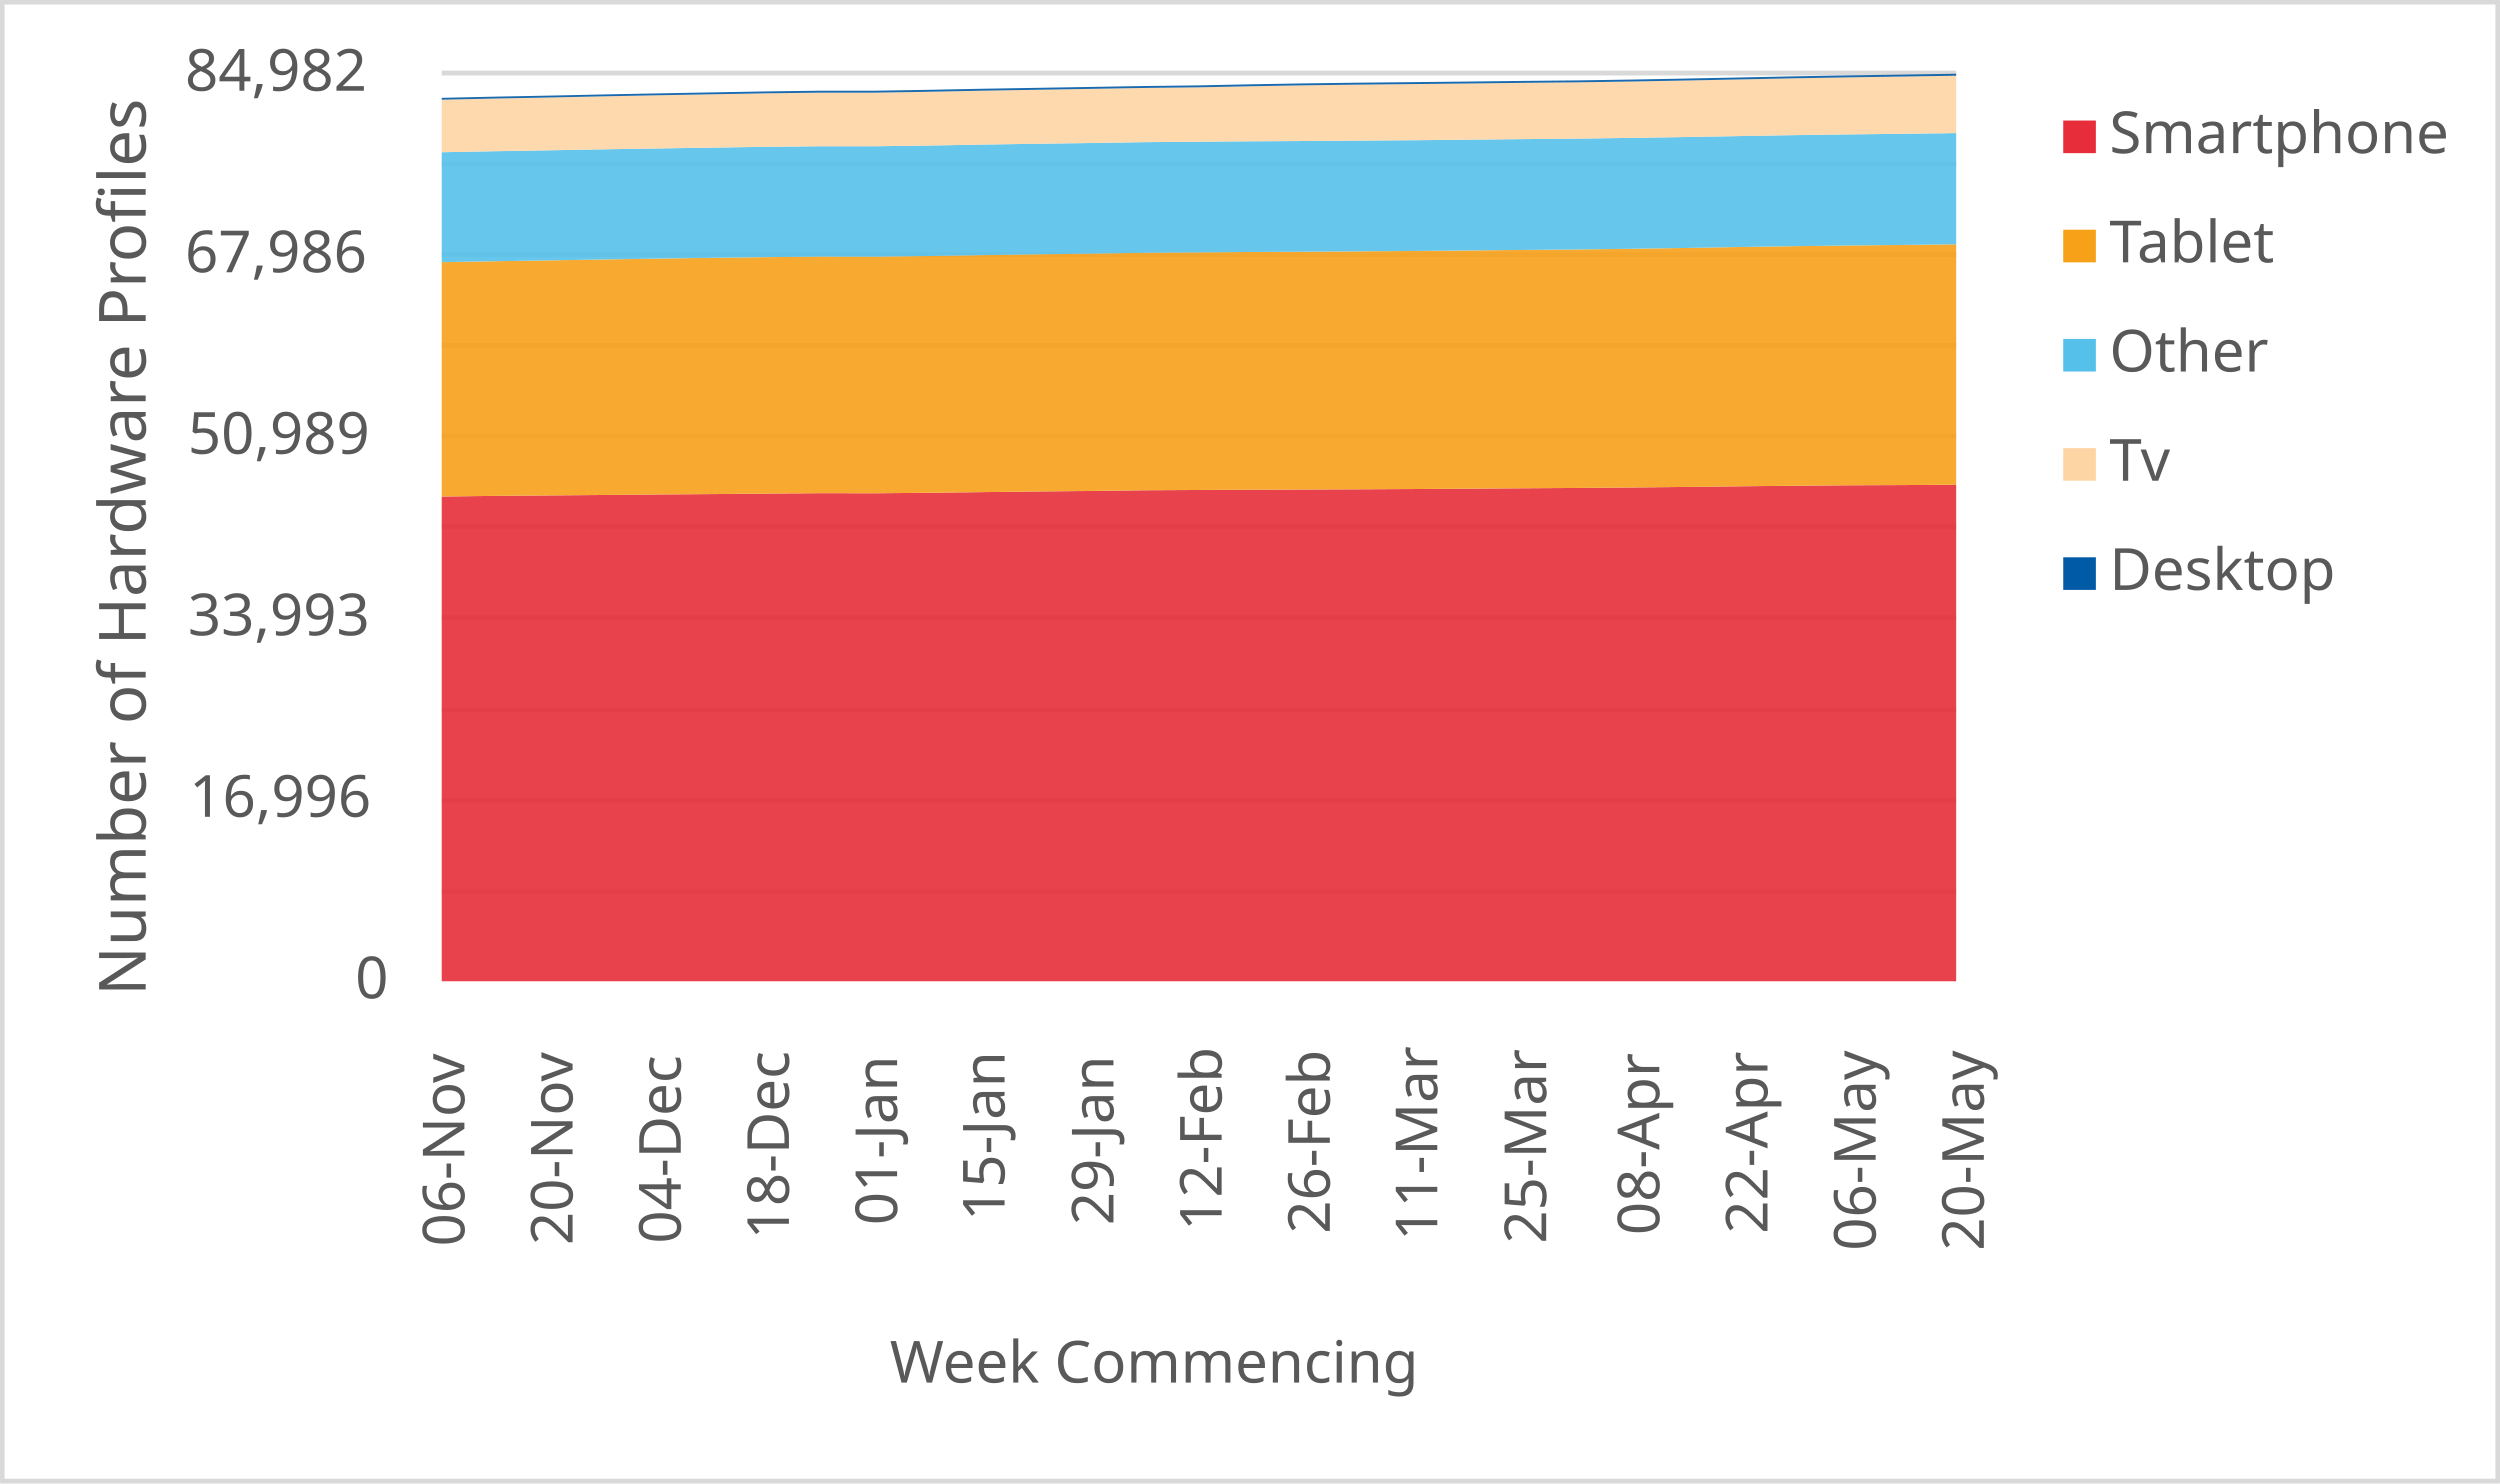
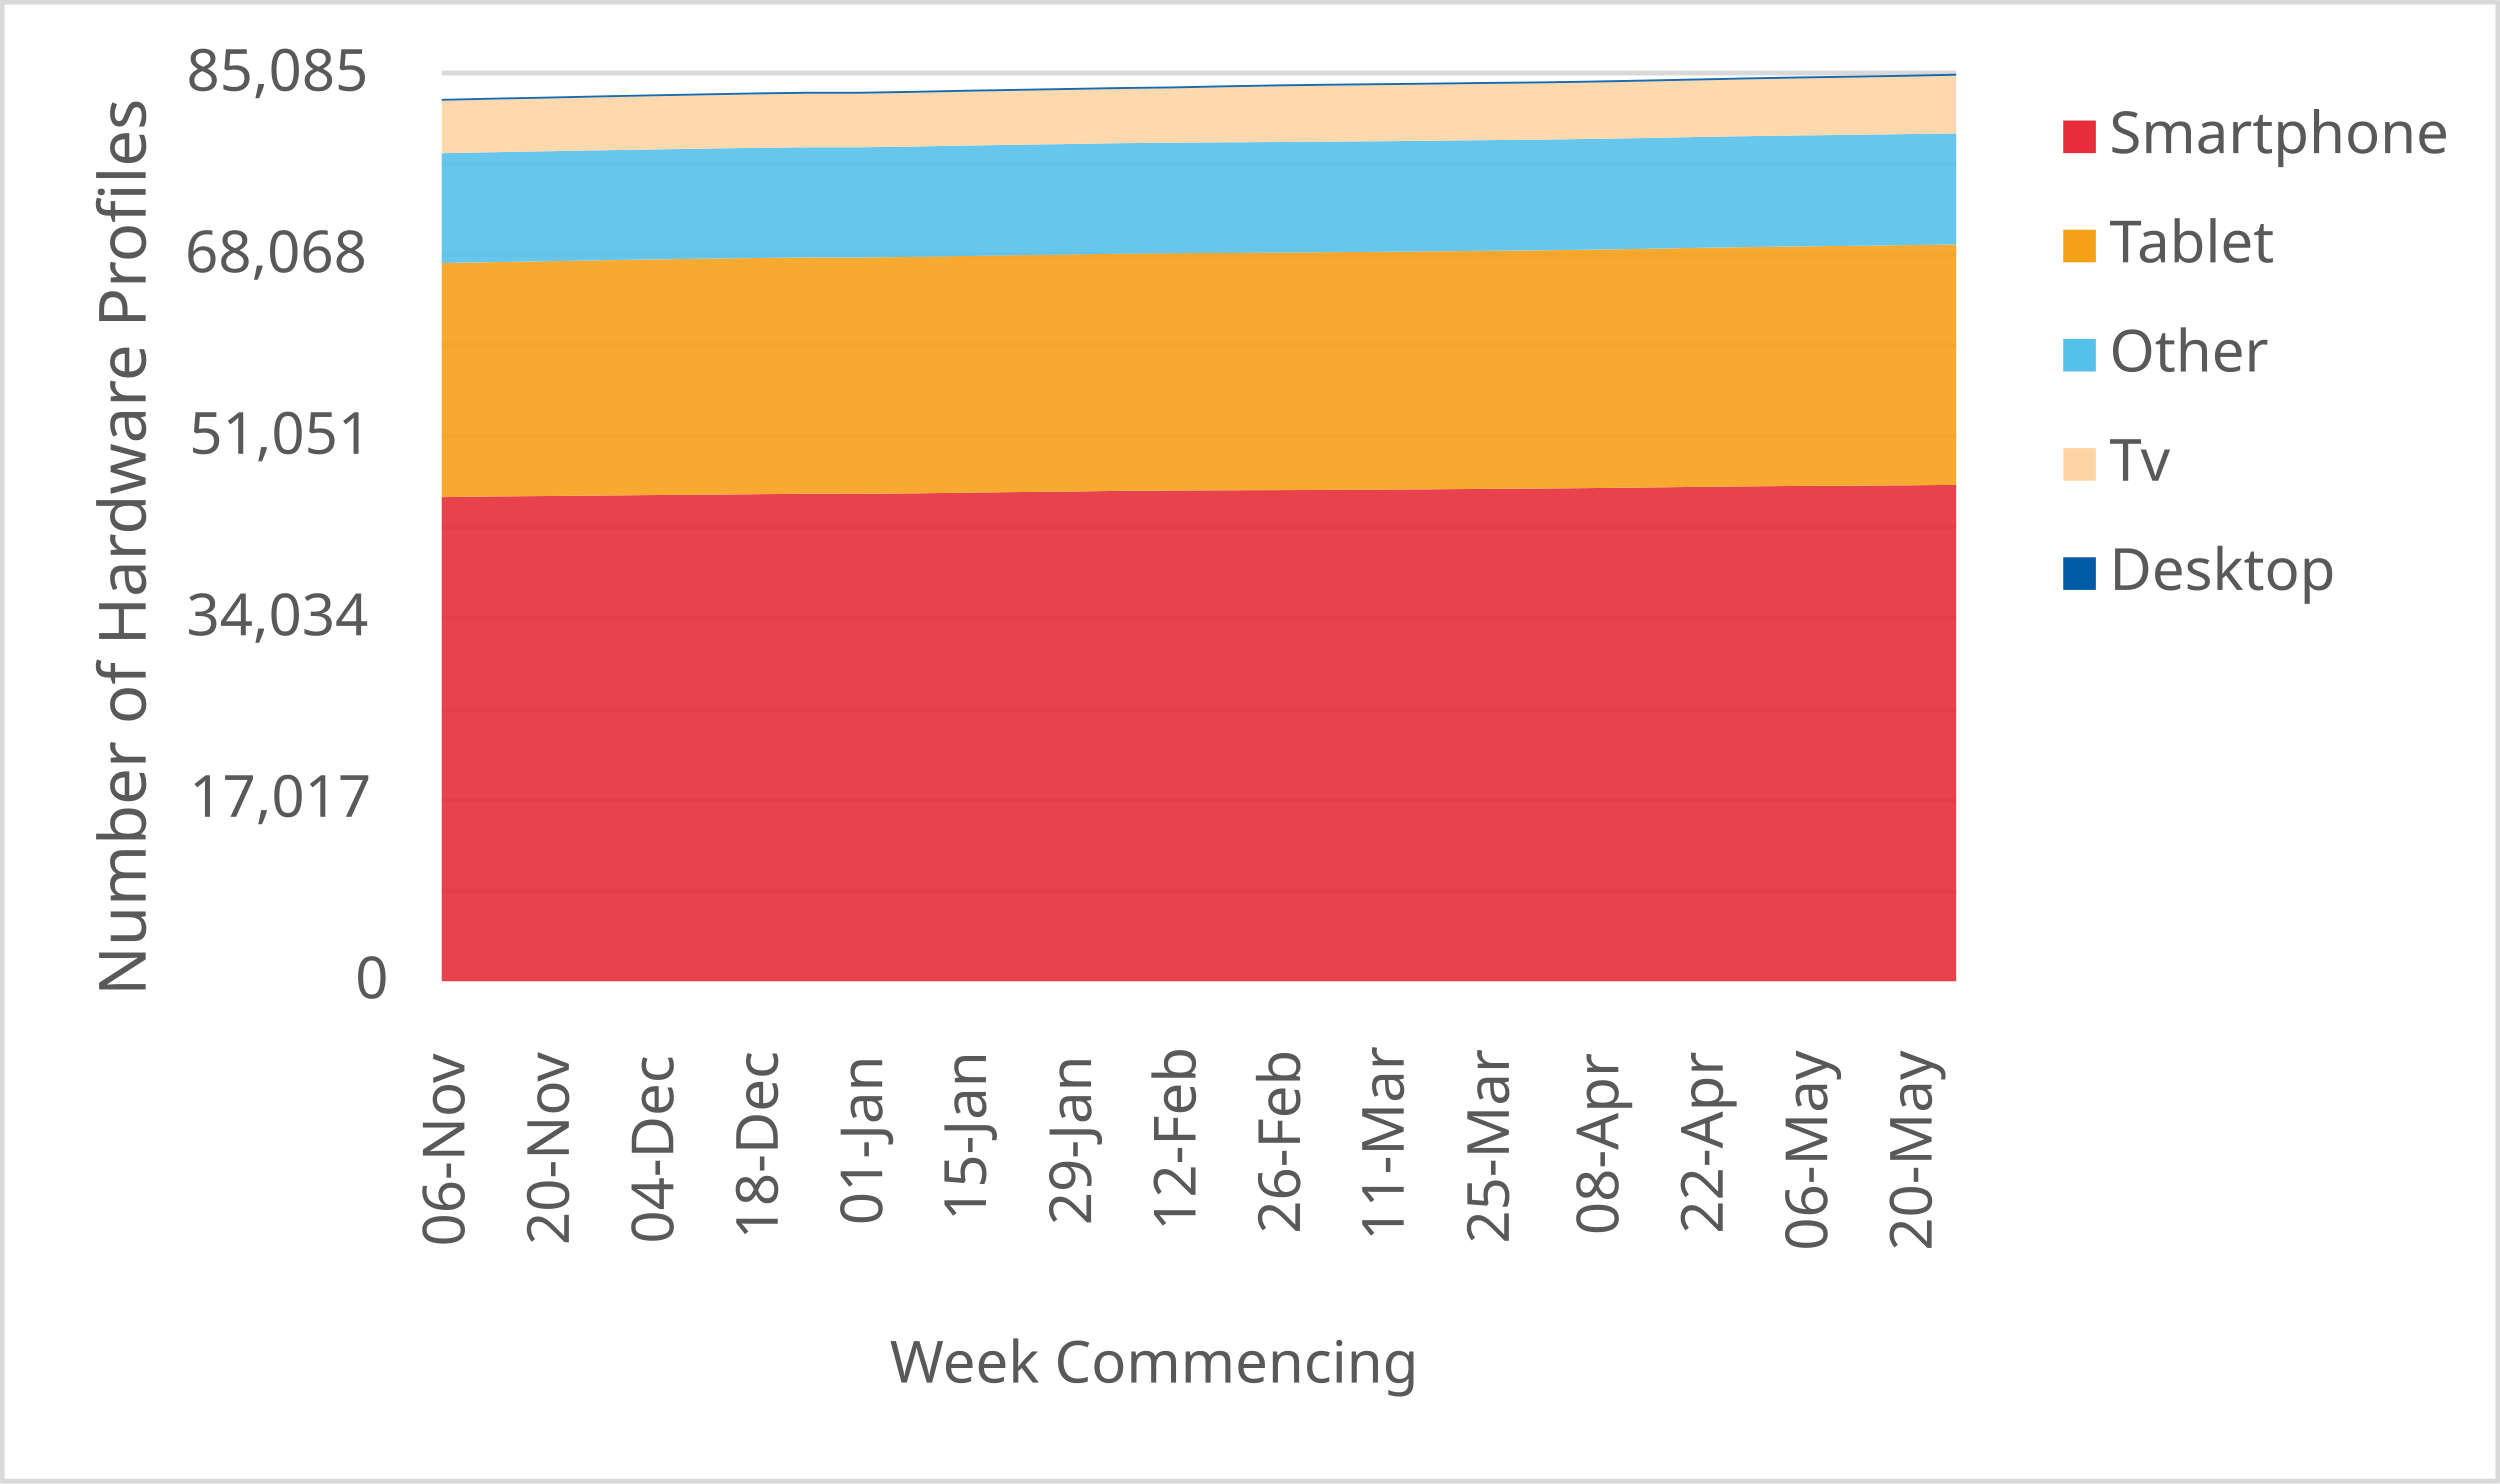
<svg xmlns="http://www.w3.org/2000/svg" width="1763" height="1046" xml:space="preserve" overflow="hidden">
  <defs>
    <clipPath id="clip0">
      <rect x="2917" y="346" width="1763" height="1046" />
    </clipPath>
  </defs>
  <g clip-path="url(#clip0)" transform="translate(-2917 -346)">
    <rect x="2918" y="347" width="1760" height="1043" fill="#FFFFFF" />
    <g>
      <path d="    M3228.5 974.532 4296.5 974.532    M3228.5 910.53 4296.5 910.53    M3228.5 846.528 4296.5 846.528    M3228.5 781.526 4296.5 781.526    M3228.5 717.524 4296.5 717.524    M3228.5 653.522 4296.5 653.522    M3228.5 589.52 4296.5 589.52    M3228.5 525.517 4296.5 525.517    M3228.5 461.515 4296.5 461.515    M3228.5 397.5 4296.5 397.5" stroke="#D9D9D9" stroke-width="3.438" stroke-linejoin="round" stroke-miterlimit="10" fill="none" />
    </g>
    <g>
      <path d="M 1038.5 4296.5 1038.5" stroke="#D9D9D9" stroke-width="3.438" stroke-linejoin="round" stroke-miterlimit="10" fill="none" fill-rule="evenodd" />
    </g>
    <g>
      <text fill="#595959" font-family="Verdana,sans-serif" font-weight="400" font-size="41" transform="matrix(6.12323e-17 -1 1 6.12323e-17 3244.5 1225)">06-Nov</text>
    </g>
    <g>
-       <text fill="#595959" font-family="Verdana,sans-serif" font-weight="400" font-size="41" transform="matrix(6.12323e-17 -1 1 6.12323e-17 3320.786 1224)">20-Nov</text>
+       <text fill="#595959" font-family="Verdana,sans-serif" font-weight="400" font-size="41" transform="matrix(6.12323e-17 -1 1 6.12323e-17 3318.155 1224)">20-Nov</text>
    </g>
    <g>
-       <text fill="#595959" font-family="Verdana,sans-serif" font-weight="400" font-size="41" transform="matrix(6.12323e-17 -1 1 6.12323e-17 3397.071 1223)">04-Dec</text>
+       <text fill="#595959" font-family="Verdana,sans-serif" font-weight="400" font-size="41" transform="matrix(6.12323e-17 -1 1 6.12323e-17 3391.81 1223)">04-Dec</text>
    </g>
    <g>
-       <text fill="#595959" font-family="Verdana,sans-serif" font-weight="400" font-size="41" transform="matrix(6.12323e-17 -1 1 6.12323e-17 3473.357 1220)">18-Dec</text>
+       <text fill="#595959" font-family="Verdana,sans-serif" font-weight="400" font-size="41" transform="matrix(6.12323e-17 -1 1 6.12323e-17 3465.466 1220)">18-Dec</text>
    </g>
    <g>
-       <text fill="#595959" font-family="Verdana,sans-serif" font-weight="400" font-size="41" transform="matrix(6.12323e-17 -1 1 6.12323e-17 3549.643 1210)">01-Jan</text>
+       <text fill="#595959" font-family="Verdana,sans-serif" font-weight="400" font-size="41" transform="matrix(6.12323e-17 -1 1 6.12323e-17 3539.121 1210)">01-Jan</text>
    </g>
    <g>
-       <text fill="#595959" font-family="Verdana,sans-serif" font-weight="400" font-size="41" transform="matrix(6.12323e-17 -1 1 6.12323e-17 3625.429 1207)">15-Jan</text>
+       <text fill="#595959" font-family="Verdana,sans-serif" font-weight="400" font-size="41" transform="matrix(6.12323e-17 -1 1 6.12323e-17 3612.276 1207)">15-Jan</text>
    </g>
    <g>
-       <text fill="#595959" font-family="Verdana,sans-serif" font-weight="400" font-size="41" transform="matrix(6.12323e-17 -1 1 6.12323e-17 3702.214 1210)">29-Jan</text>
+       <text fill="#595959" font-family="Verdana,sans-serif" font-weight="400" font-size="41" transform="matrix(6.12323e-17 -1 1 6.12323e-17 3686.431 1210)">29-Jan</text>
    </g>
    <g>
-       <text fill="#595959" font-family="Verdana,sans-serif" font-weight="400" font-size="41" transform="matrix(6.12323e-17 -1 1 6.12323e-17 3778.5 1214)">12-Feb</text>
+       <text fill="#595959" font-family="Verdana,sans-serif" font-weight="400" font-size="41" transform="matrix(6.12323e-17 -1 1 6.12323e-17 3760.086 1214)">12-Feb</text>
    </g>
    <g>
-       <text fill="#595959" font-family="Verdana,sans-serif" font-weight="400" font-size="41" transform="matrix(6.12323e-17 -1 1 6.12323e-17 3854.786 1216)">26-Feb</text>
+       <text fill="#595959" font-family="Verdana,sans-serif" font-weight="400" font-size="41" transform="matrix(6.12323e-17 -1 1 6.12323e-17 3833.741 1216)">26-Feb</text>
    </g>
    <g>
-       <text fill="#595959" font-family="Verdana,sans-serif" font-weight="400" font-size="41" transform="matrix(6.12323e-17 -1 1 6.12323e-17 3930.571 1221)">11-Mar</text>
+       <text fill="#595959" font-family="Verdana,sans-serif" font-weight="400" font-size="41" transform="matrix(6.12323e-17 -1 1 6.12323e-17 3906.897 1221)">11-Mar</text>
    </g>
    <g>
-       <text fill="#595959" font-family="Verdana,sans-serif" font-weight="400" font-size="41" transform="matrix(6.12323e-17 -1 1 6.12323e-17 4007.357 1223)">25-Mar</text>
+       <text fill="#595959" font-family="Verdana,sans-serif" font-weight="400" font-size="41" transform="matrix(6.12323e-17 -1 1 6.12323e-17 3981.052 1223)">25-Mar</text>
    </g>
    <g>
-       <text fill="#595959" font-family="Verdana,sans-serif" font-weight="400" font-size="41" transform="matrix(6.12323e-17 -1 1 6.12323e-17 4087.143 1217)">08-Apr</text>
+       <text fill="#595959" font-family="Verdana,sans-serif" font-weight="400" font-size="41" transform="matrix(6.12323e-17 -1 1 6.12323e-17 4058.207 1217)">08-Apr</text>
    </g>
    <g>
-       <text fill="#595959" font-family="Verdana,sans-serif" font-weight="400" font-size="41" transform="matrix(6.12323e-17 -1 1 6.12323e-17 4163.429 1216)">22-Apr</text>
+       <text fill="#595959" font-family="Verdana,sans-serif" font-weight="400" font-size="41" transform="matrix(6.12323e-17 -1 1 6.12323e-17 4131.862 1216)">22-Apr</text>
    </g>
    <g>
-       <text fill="#595959" font-family="Verdana,sans-serif" font-weight="400" font-size="41" transform="matrix(6.12323e-17 -1 1 6.12323e-17 4239.714 1228)">06-May</text>
+       <text fill="#595959" font-family="Verdana,sans-serif" font-weight="400" font-size="41" transform="matrix(6.12323e-17 -1 1 6.12323e-17 4205.517 1228)">06-May</text>
    </g>
    <g>
-       <text fill="#595959" font-family="Verdana,sans-serif" font-weight="400" font-size="41" transform="matrix(6.12323e-17 -1 1 6.12323e-17 4316 1228)">20-May</text>
+       <text fill="#595959" font-family="Verdana,sans-serif" font-weight="400" font-size="41" transform="matrix(6.12323e-17 -1 1 6.12323e-17 4279.172 1228)">20-May</text>
    </g>
    <g>
      <text fill="#595959" font-family="Verdana,sans-serif" font-weight="400" font-size="41" transform="matrix(1 0 0 1 3167.5 1050)">0</text>
    </g>
    <g>
-       <text fill="#595959" font-family="Verdana,sans-serif" font-weight="400" font-size="41" transform="matrix(1 0 0 1 3050.5 922)">16,996</text>
+       <text fill="#595959" font-family="Verdana,sans-serif" font-weight="400" font-size="41" transform="matrix(1 0 0 1 3050.5 922)">17,017</text>
    </g>
    <g>
-       <text fill="#595959" font-family="Verdana,sans-serif" font-weight="400" font-size="41" transform="matrix(1 0 0 1 3049.5 794)">33,993</text>
+       <text fill="#595959" font-family="Verdana,sans-serif" font-weight="400" font-size="41" transform="matrix(1 0 0 1 3048.5 794)">34,034</text>
    </g>
    <g>
-       <text fill="#595959" font-family="Verdana,sans-serif" font-weight="400" font-size="41" transform="matrix(1 0 0 1 3049.5 666)">50,989</text>
+       <text fill="#595959" font-family="Verdana,sans-serif" font-weight="400" font-size="41" transform="matrix(1 0 0 1 3050.5 666)">51,051</text>
    </g>
    <g>
-       <text fill="#595959" font-family="Verdana,sans-serif" font-weight="400" font-size="41" transform="matrix(1 0 0 1 3047.5 538)">67,986</text>
+       <text fill="#595959" font-family="Verdana,sans-serif" font-weight="400" font-size="41" transform="matrix(1 0 0 1 3047.5 538)">68,068</text>
    </g>
    <g>
-       <text fill="#595959" font-family="Verdana,sans-serif" font-weight="400" font-size="41" transform="matrix(1 0 0 1 3047.5 410)">84,982</text>
+       <text fill="#595959" font-family="Verdana,sans-serif" font-weight="400" font-size="41" transform="matrix(1 0 0 1 3048.5 410)">85,085</text>
    </g>
    <g>
      <text fill="#595959" font-family="Verdana,sans-serif" font-weight="400" font-size="41" transform="matrix(1 0 0 1 3544.5 1321)">Week Commencing</text>
    </g>
    <g>
      <text fill="#595959" font-family="Verdana,sans-serif" font-weight="400" font-size="46" transform="matrix(6.12323e-17 -1 1 6.12323e-17 3019.73 1048.25)">Number of Hardware Profiles</text>
    </g>
    <rect x="2918.5" y="347.5" width="1760" height="1043" stroke="#D9D9D9" stroke-width="3.438" stroke-linejoin="round" stroke-miterlimit="10" fill="none" />
    <g>
-       <path d="M3228.5 1038 3266.643 1038 3304.786 1038 3342.929 1038 3381.071 1038 3419.214 1038 3457.357 1038 3495.5 1038 3533.643 1038 3571.786 1038 3609.929 1038 3648.071 1038 3686.214 1038 3724.357 1038 3762.5 1038 3800.643 1038 3838.786 1038 3876.929 1038 3915.071 1038 3953.214 1038 3991.357 1038 4029.5 1038 4067.643 1038 4105.786 1038 4143.929 1038 4182.071 1038 4220.214 1038 4258.357 1038 4296.5 1038 4296.5 687.831 4258.357 688.072 4220.214 688.237 4182.071 688.546 4143.929 688.93 4105.786 689.39 4067.643 689.766 4029.5 690.098 3991.357 690.331 3953.214 690.61 3915.071 690.858 3876.929 691.047 3838.786 691.212 3800.643 691.333 3762.5 691.529 3724.357 691.732 3686.214 692.229 3648.071 692.59 3609.929 693.042 3571.786 693.509 3533.643 693.856 3495.5 693.795 3457.357 694.089 3419.214 694.428 3381.071 694.699 3342.929 695.061 3304.786 695.369 3266.643 695.678 3228.5 696.168 3228.5 1038Z" fill="#e62d39" opacity="0.9" />
+       <path d="M3228.5 1038 3265.328 1038 3302.155 1038 3338.983 1038 3375.81 1038 3412.638 1038 3449.466 1038 3486.293 1038 3523.121 1038 3559.948 1038 3596.776 1038 3633.603 1038 3670.431 1038 3707.259 1038 3744.086 1038 3780.914 1038 3817.741 1038 3854.569 1038 3891.397 1038 3928.224 1038 3965.052 1038 4001.879 1038 4038.707 1038 4075.534 1038 4112.362 1038 4149.19 1038 4186.017 1038 4222.845 1038 4259.672 1038 4296.5 1038 4296.5 687.924 4259.672 688.255 4222.845 688.495 4186.017 688.661 4149.19 688.969 4112.362 689.353 4075.534 689.812 4038.707 690.188 4001.879 690.519 3965.052 690.752 3928.224 691.03 3891.397 691.278 3854.569 691.467 3817.741 691.632 3780.914 691.752 3744.086 691.948 3707.259 692.151 3670.431 692.647 3633.603 693.009 3596.776 693.46 3559.948 693.926 3523.121 694.272 3486.293 694.212 3449.466 694.505 3412.638 694.844 3375.81 695.115 3338.983 695.476 3302.155 695.784 3265.328 696.092 3228.5 696.581 3228.5 1038Z" fill="#e62d39" opacity="0.9" />
    </g>
    <g>
-       <path d="M3228.5 696.168 3266.643 695.678 3304.786 695.369 3342.929 695.061 3381.071 694.699 3419.214 694.428 3457.357 694.089 3495.5 693.795 3533.643 693.856 3571.786 693.509 3609.929 693.042 3648.071 692.59 3686.214 692.229 3724.357 691.732 3762.5 691.529 3800.643 691.333 3838.786 691.212 3876.929 691.047 3915.071 690.858 3953.214 690.61 3991.357 690.331 4029.5 690.098 4067.643 689.766 4105.786 689.39 4143.929 688.93 4182.071 688.546 4220.214 688.237 4258.357 688.072 4296.5 687.831 4296.5 518.27 4258.357 518.73 4220.214 519.121 4182.071 519.603 4143.929 520.183 4105.786 520.861 4067.643 521.426 4029.5 521.923 3991.357 522.239 3953.214 522.601 3915.071 522.97 3876.929 523.218 3838.786 523.497 3800.643 523.677 3762.5 523.971 3724.357 524.25 3686.214 524.852 3648.071 525.342 3609.929 525.922 3571.786 526.532 3533.643 527.014 3495.5 526.961 3457.357 527.33 3419.214 527.819 3381.071 528.369 3342.929 528.964 3304.786 529.612 3266.643 530.199 3228.5 530.877 3228.5 696.168Z" fill="#f6a118" opacity="0.9" />
+       <path d="M3228.5 696.581 3265.328 696.092 3302.155 695.784 3338.983 695.476 3375.81 695.115 3412.638 694.844 3449.466 694.505 3486.293 694.212 3523.121 694.272 3559.948 693.926 3596.776 693.46 3633.603 693.009 3670.431 692.647 3707.259 692.151 3744.086 691.948 3780.914 691.752 3817.741 691.632 3854.569 691.467 3891.397 691.278 3928.224 691.03 3965.052 690.752 4001.879 690.519 4038.707 690.188 4075.534 689.812 4112.362 689.353 4149.19 688.969 4186.017 688.661 4222.845 688.495 4259.672 688.255 4296.5 687.924 4296.5 518.425 4259.672 518.899 4222.845 519.358 4186.017 519.749 4149.19 520.231 4112.362 520.81 4075.534 521.487 4038.707 522.051 4001.879 522.547 3965.052 522.863 3928.224 523.224 3891.397 523.593 3854.569 523.841 3817.741 524.12 3780.914 524.3 3744.086 524.593 3707.259 524.872 3670.431 525.473 3633.603 525.962 3596.776 526.542 3559.948 527.151 3523.121 527.632 3486.293 527.58 3449.466 527.948 3412.638 528.437 3375.81 528.986 3338.983 529.58 3302.155 530.227 3265.328 530.814 3228.5 531.491 3228.5 696.581Z" fill="#f6a118" opacity="0.9" />
    </g>
    <g>
-       <path d="M3228.5 530.877 3266.643 530.199 3304.786 529.612 3342.929 528.964 3381.071 528.369 3419.214 527.819 3457.357 527.33 3495.5 526.961 3533.643 527.014 3571.786 526.532 3609.929 525.922 3648.071 525.342 3686.214 524.852 3724.357 524.25 3762.5 523.971 3800.643 523.677 3838.786 523.497 3876.929 523.218 3915.071 522.97 3953.214 522.601 3991.357 522.239 4029.5 521.923 4067.643 521.426 4105.786 520.861 4143.929 520.183 4182.071 519.603 4220.214 519.121 4258.357 518.73 4296.5 518.27 4296.5 439.85 4258.357 440.354 4220.214 440.776 4182.071 441.296 4143.929 441.928 4105.786 442.644 4067.643 443.224 4029.5 443.766 3991.357 444.097 3953.214 444.489 3915.071 444.873 3876.929 445.129 3838.786 445.43 3800.643 445.626 3762.5 445.935 3724.357 446.244 3686.214 446.854 3648.071 447.366 3609.929 447.961 3571.786 448.631 3533.643 449.143 3495.5 449.143 3457.357 449.52 3419.214 450.1 3381.071 450.687 3342.929 451.289 3304.786 451.975 3266.643 452.622 3228.5 453.353 3228.5 530.877Z" fill="#55c0e9" opacity="0.9" />
+       <path d="M3228.5 531.491 3265.328 530.814 3302.155 530.227 3338.983 529.58 3375.81 528.986 3412.638 528.437 3449.466 527.948 3486.293 527.58 3523.121 527.632 3559.948 527.151 3596.776 526.542 3633.603 525.962 3670.431 525.473 3707.259 524.872 3744.086 524.593 3780.914 524.3 3817.741 524.12 3854.569 523.841 3891.397 523.593 3928.224 523.224 3965.052 522.863 4001.879 522.547 4038.707 522.051 4075.534 521.487 4112.362 520.81 4149.19 520.231 4186.017 519.749 4222.845 519.358 4259.672 518.899 4296.5 518.425 4296.5 440.07 4259.672 440.574 4222.845 441.078 4186.017 441.499 4149.19 442.018 4112.362 442.65 4075.534 443.365 4038.707 443.944 4001.879 444.485 3965.052 444.816 3928.224 445.207 3891.397 445.591 3854.569 445.847 3817.741 446.148 3780.914 446.343 3744.086 446.652 3707.259 446.96 3670.431 447.569 3633.603 448.081 3596.776 448.675 3559.948 449.344 3523.121 449.856 3486.293 449.856 3449.466 450.232 3412.638 450.811 3375.81 451.398 3338.983 452 3302.155 452.684 3265.328 453.331 3228.5 454.061 3228.5 531.491Z" fill="#55c0e9" opacity="0.9" />
    </g>
    <g>
-       <path d="M3228.5 453.353 3266.643 452.622 3304.786 451.975 3342.929 451.289 3381.071 450.687 3419.214 450.1 3457.357 449.52 3495.5 449.143 3533.643 449.143 3571.786 448.631 3609.929 447.961 3648.071 447.366 3686.214 446.854 3724.357 446.244 3762.5 445.935 3800.643 445.626 3838.786 445.43 3876.929 445.129 3915.071 444.873 3953.214 444.489 3991.357 444.097 4029.5 443.766 4067.643 443.224 4105.786 442.644 4143.929 441.928 4182.071 441.296 4220.214 440.776 4258.357 440.354 4296.5 439.85 4296.5 399.386 4258.357 399.996 4220.214 400.561 4182.071 401.223 4143.929 402.014 4105.786 402.782 4067.643 403.483 4029.5 404.062 3991.357 404.424 3953.214 404.868 3915.071 405.275 3876.929 405.659 3838.786 406.141 3800.643 406.789 3762.5 407.579 3724.357 408.016 3686.214 408.671 3648.071 409.319 3609.929 409.952 3571.786 410.72 3533.643 411.337 3495.5 411.337 3457.357 411.804 3419.214 412.49 3381.071 413.183 3342.929 413.928 3304.786 414.749 3266.643 415.472 3228.5 416.323 3228.5 453.353Z" fill="#fdd5a4" opacity="0.9" />
+       <path d="M3228.5 454.061 3265.328 453.331 3302.155 452.684 3338.983 452 3375.81 451.398 3412.638 450.811 3449.466 450.232 3486.293 449.856 3523.121 449.856 3559.948 449.344 3596.776 448.675 3633.603 448.081 3670.431 447.569 3707.259 446.96 3744.086 446.652 3780.914 446.343 3817.741 446.148 3854.569 445.847 3891.397 445.591 3928.224 445.207 3965.052 444.816 4001.879 444.485 4038.707 443.944 4075.534 443.365 4112.362 442.65 4149.19 442.018 4186.017 441.499 4222.845 441.078 4259.672 440.574 4296.5 440.07 4296.5 399.384 4259.672 400.159 4222.845 400.768 4186.017 401.332 4149.19 401.994 4112.362 402.784 4075.534 403.551 4038.707 404.251 4001.879 404.83 3965.052 405.191 3928.224 405.635 3891.397 406.041 3854.569 406.425 3817.741 406.906 3780.914 407.553 3744.086 408.343 3707.259 408.779 3670.431 409.433 3633.603 410.08 3596.776 410.712 3559.948 411.479 3523.121 412.096 3486.293 412.096 3449.466 412.562 3412.638 413.247 3375.81 413.939 3338.983 414.684 3302.155 415.503 3265.328 416.226 3228.5 417.076 3228.5 454.061Z" fill="#fdd5a4" opacity="0.9" />
    </g>
    <g>
-       <path d="M3228.5 416.323 3266.643 415.472 3304.786 414.749 3342.929 413.928 3381.071 413.183 3419.214 412.49 3457.357 411.804 3495.5 411.337 3533.643 411.337 3571.786 410.72 3609.929 409.952 3648.071 409.319 3686.214 408.671 3724.357 408.016 3762.5 407.579 3800.643 406.789 3838.786 406.141 3876.929 405.659 3915.071 405.275 3953.214 404.868 3991.357 404.424 4029.5 404.062 4067.643 403.483 4105.786 402.782 4143.929 402.014 4182.071 401.223 4220.214 400.561 4258.357 399.996 4296.5 399.386 4296.5 398 4258.357 398.61 4220.214 399.175 4182.071 399.838 4143.929 400.628 4105.786 401.396 4067.643 402.112 4029.5 402.692 3991.357 403.053 3953.214 403.498 3915.071 403.904 3876.929 404.288 3838.786 404.77 3800.643 405.418 3762.5 406.209 3724.357 406.646 3686.214 407.301 3648.071 407.948 3609.929 408.581 3571.786 409.349 3533.643 409.967 3495.5 409.967 3457.357 410.464 3419.214 411.157 3381.071 411.85 3342.929 412.595 3304.786 413.416 3266.643 414.139 3228.5 414.99 3228.5 416.323Z" fill="#005aa6" opacity="0.9" />
+       <path d="M3228.5 417.076 3265.328 416.226 3302.155 415.503 3338.983 414.684 3375.81 413.939 3412.638 413.247 3449.466 412.562 3486.293 412.096 3523.121 412.096 3559.948 411.479 3596.776 410.712 3633.603 410.08 3670.431 409.433 3707.259 408.779 3744.086 408.343 3780.914 407.553 3817.741 406.906 3854.569 406.425 3891.397 406.041 3928.224 405.635 3965.052 405.191 4001.879 404.83 4038.707 404.251 4075.534 403.551 4112.362 402.784 4149.19 401.994 4186.017 401.332 4222.845 400.768 4259.672 400.159 4296.5 399.384 4296.5 398 4259.672 398.775 4222.845 399.384 4186.017 399.948 4149.19 400.61 4112.362 401.4 4075.534 402.167 4038.707 402.882 4001.879 403.461 3965.052 403.822 3928.224 404.266 3891.397 404.672 3854.569 405.056 3817.741 405.537 3780.914 406.184 3744.086 406.974 3707.259 407.41 3670.431 408.064 3633.603 408.711 3596.776 409.343 3559.948 410.11 3523.121 410.727 3486.293 410.727 3449.466 411.223 3412.638 411.915 3375.81 412.608 3338.983 413.352 3302.155 414.172 3265.328 414.894 3228.5 415.744 3228.5 417.076Z" fill="#005aa6" opacity="0.9" />
    </g>
    <g>
      <rect x="4372" y="431" width="23" height="23" fill="#e62d39" />
    </g>
    <g>
      <text fill="#595959" font-family="Verdana,sans-serif" font-weight="400" font-size="41" transform="matrix(1 0 0 1 4404.56 454)">Smartphone</text>
    </g>
    <g>
      <rect x="4372" y="508" width="23" height="23" fill="#f6a118" />
    </g>
    <g>
      <text fill="#595959" font-family="Verdana,sans-serif" font-weight="400" font-size="41" transform="matrix(1 0 0 1 4404.56 531)">Tablet</text>
    </g>
    <g>
      <rect x="4372" y="585" width="23" height="23" fill="#55c0e9" />
    </g>
    <g>
      <text fill="#595959" font-family="Verdana,sans-serif" font-weight="400" font-size="41" transform="matrix(1 0 0 1 4404.56 608)">Other</text>
    </g>
    <g>
      <rect x="4372" y="662" width="23" height="23" fill="#fdd5a4" />
    </g>
    <g>
      <text fill="#595959" font-family="Verdana,sans-serif" font-weight="400" font-size="41" transform="matrix(1 0 0 1 4404.56 685)">Tv</text>
    </g>
    <g>
      <rect x="4372" y="739" width="23" height="23" fill="#005aa6" />
    </g>
    <g>
      <text fill="#595959" font-family="Verdana,sans-serif" font-weight="400" font-size="41" transform="matrix(1 0 0 1 4404.56 762)">Desktop</text>
    </g>
  </g>
</svg>
